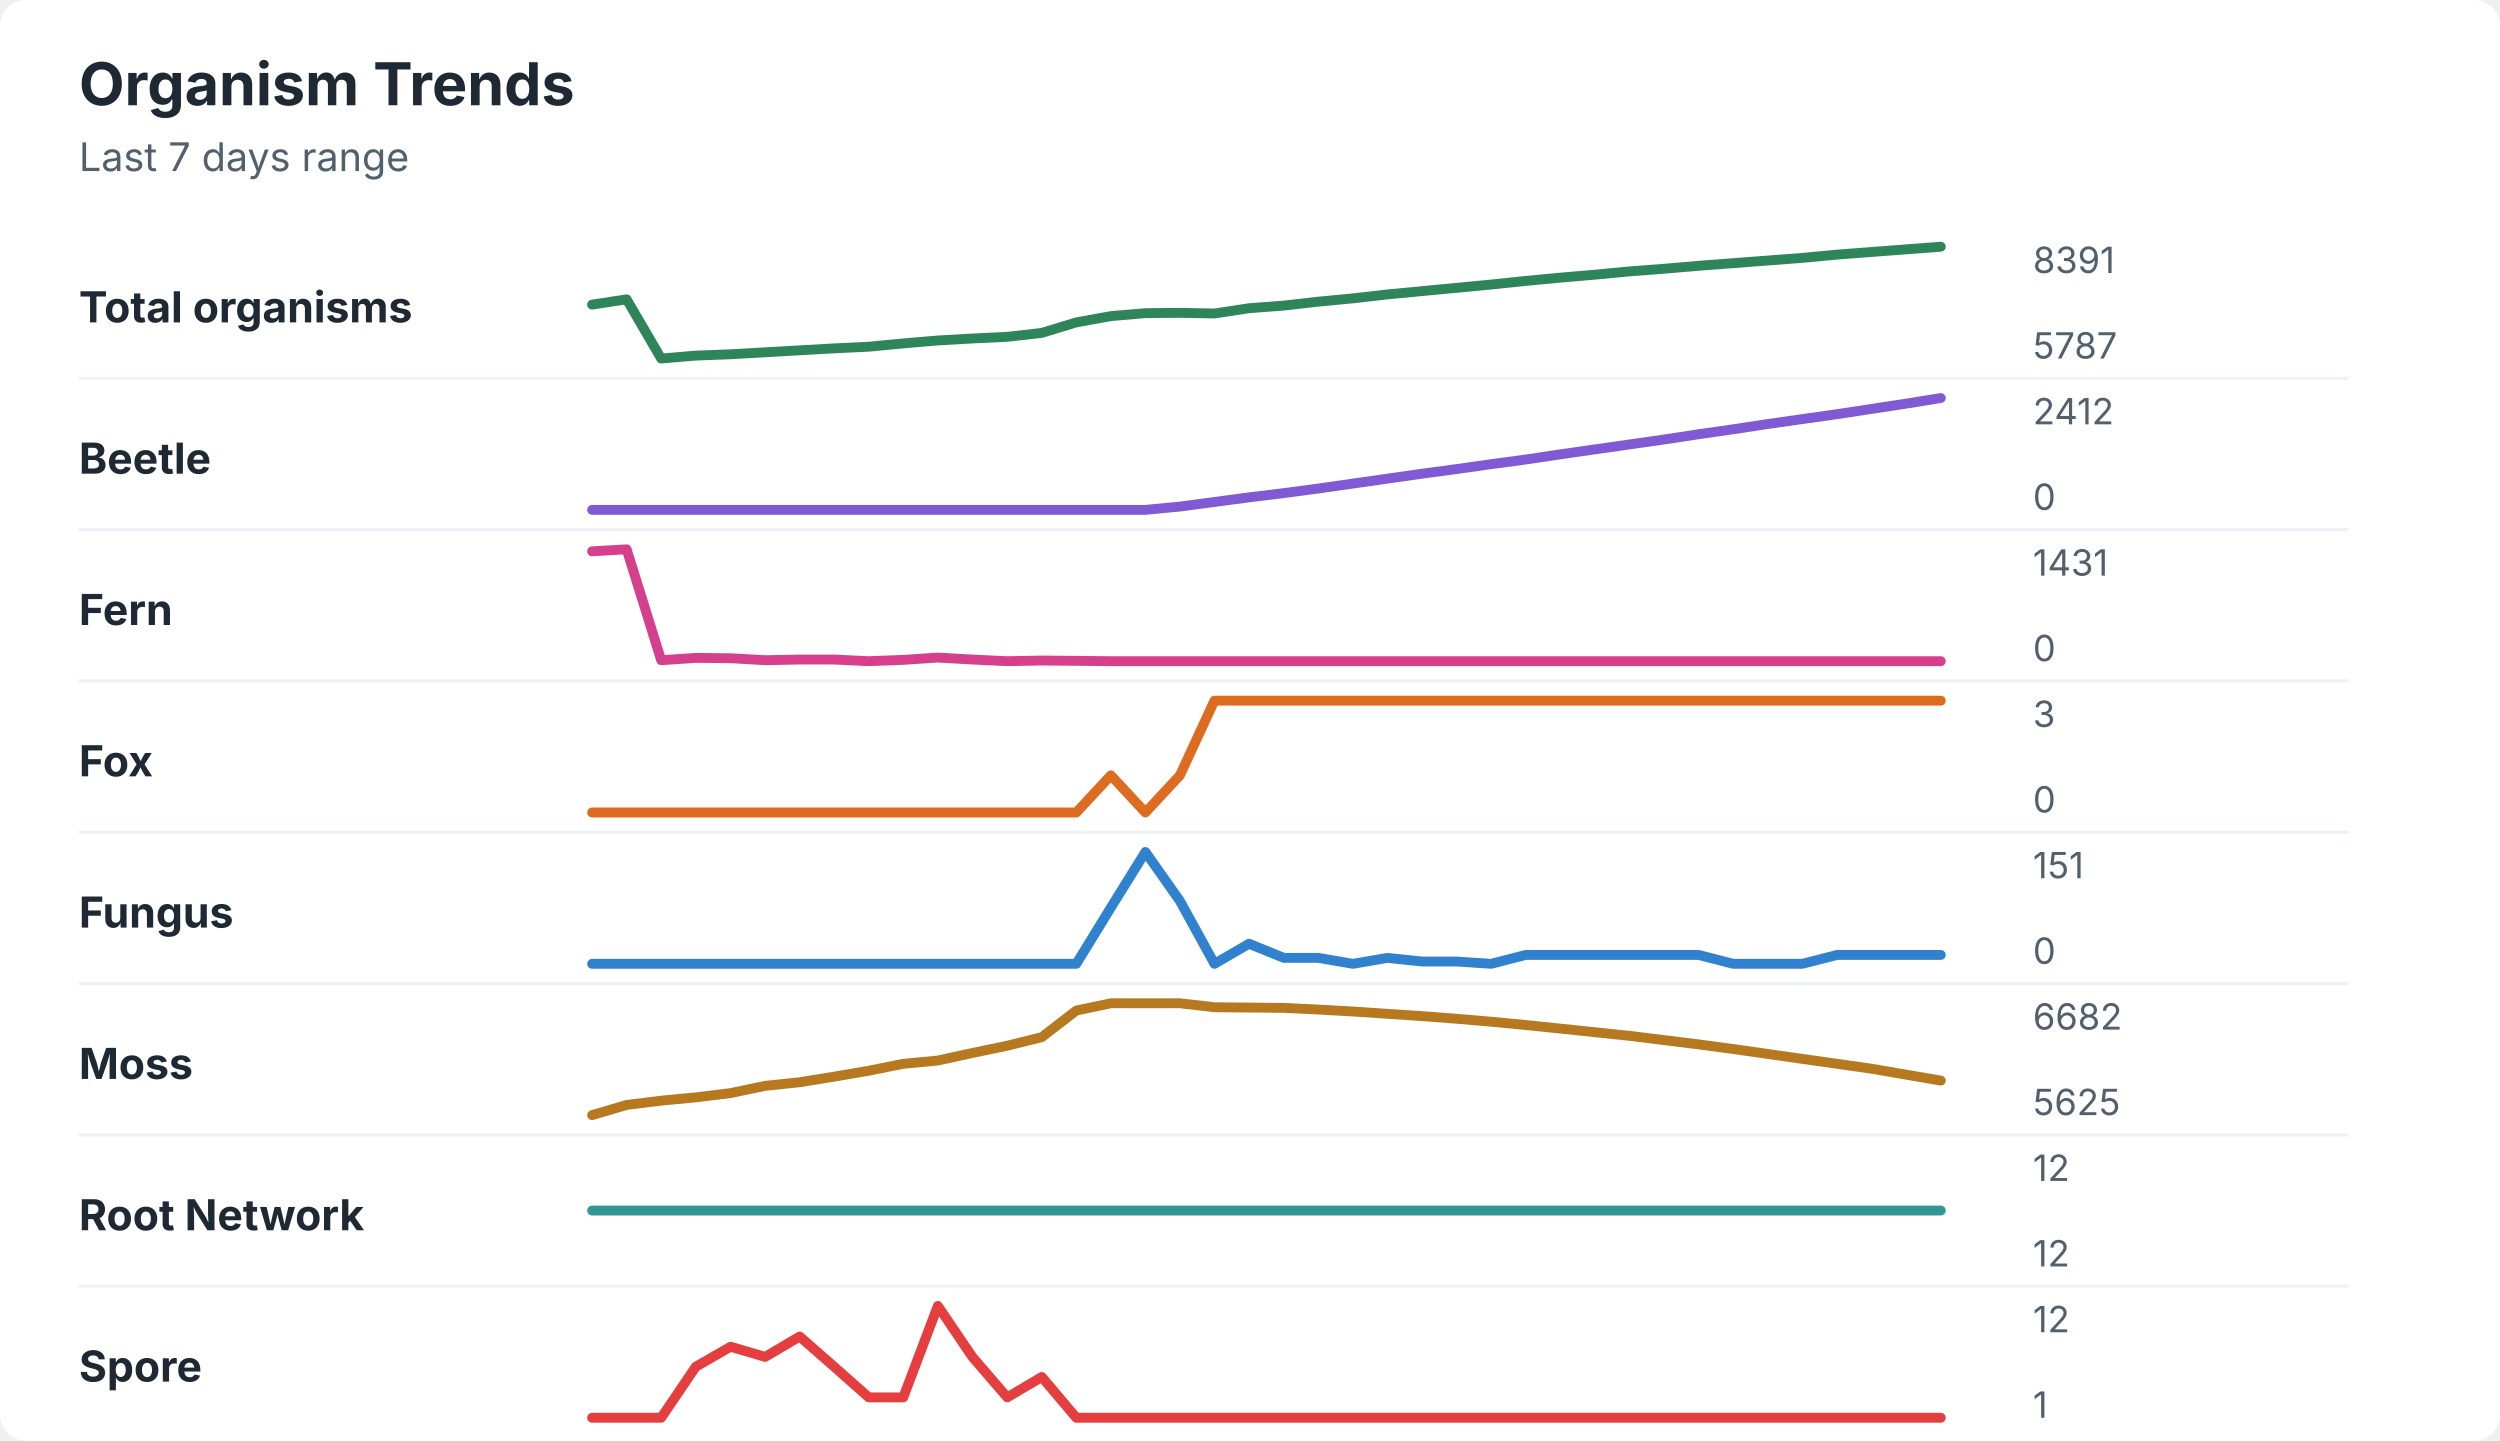
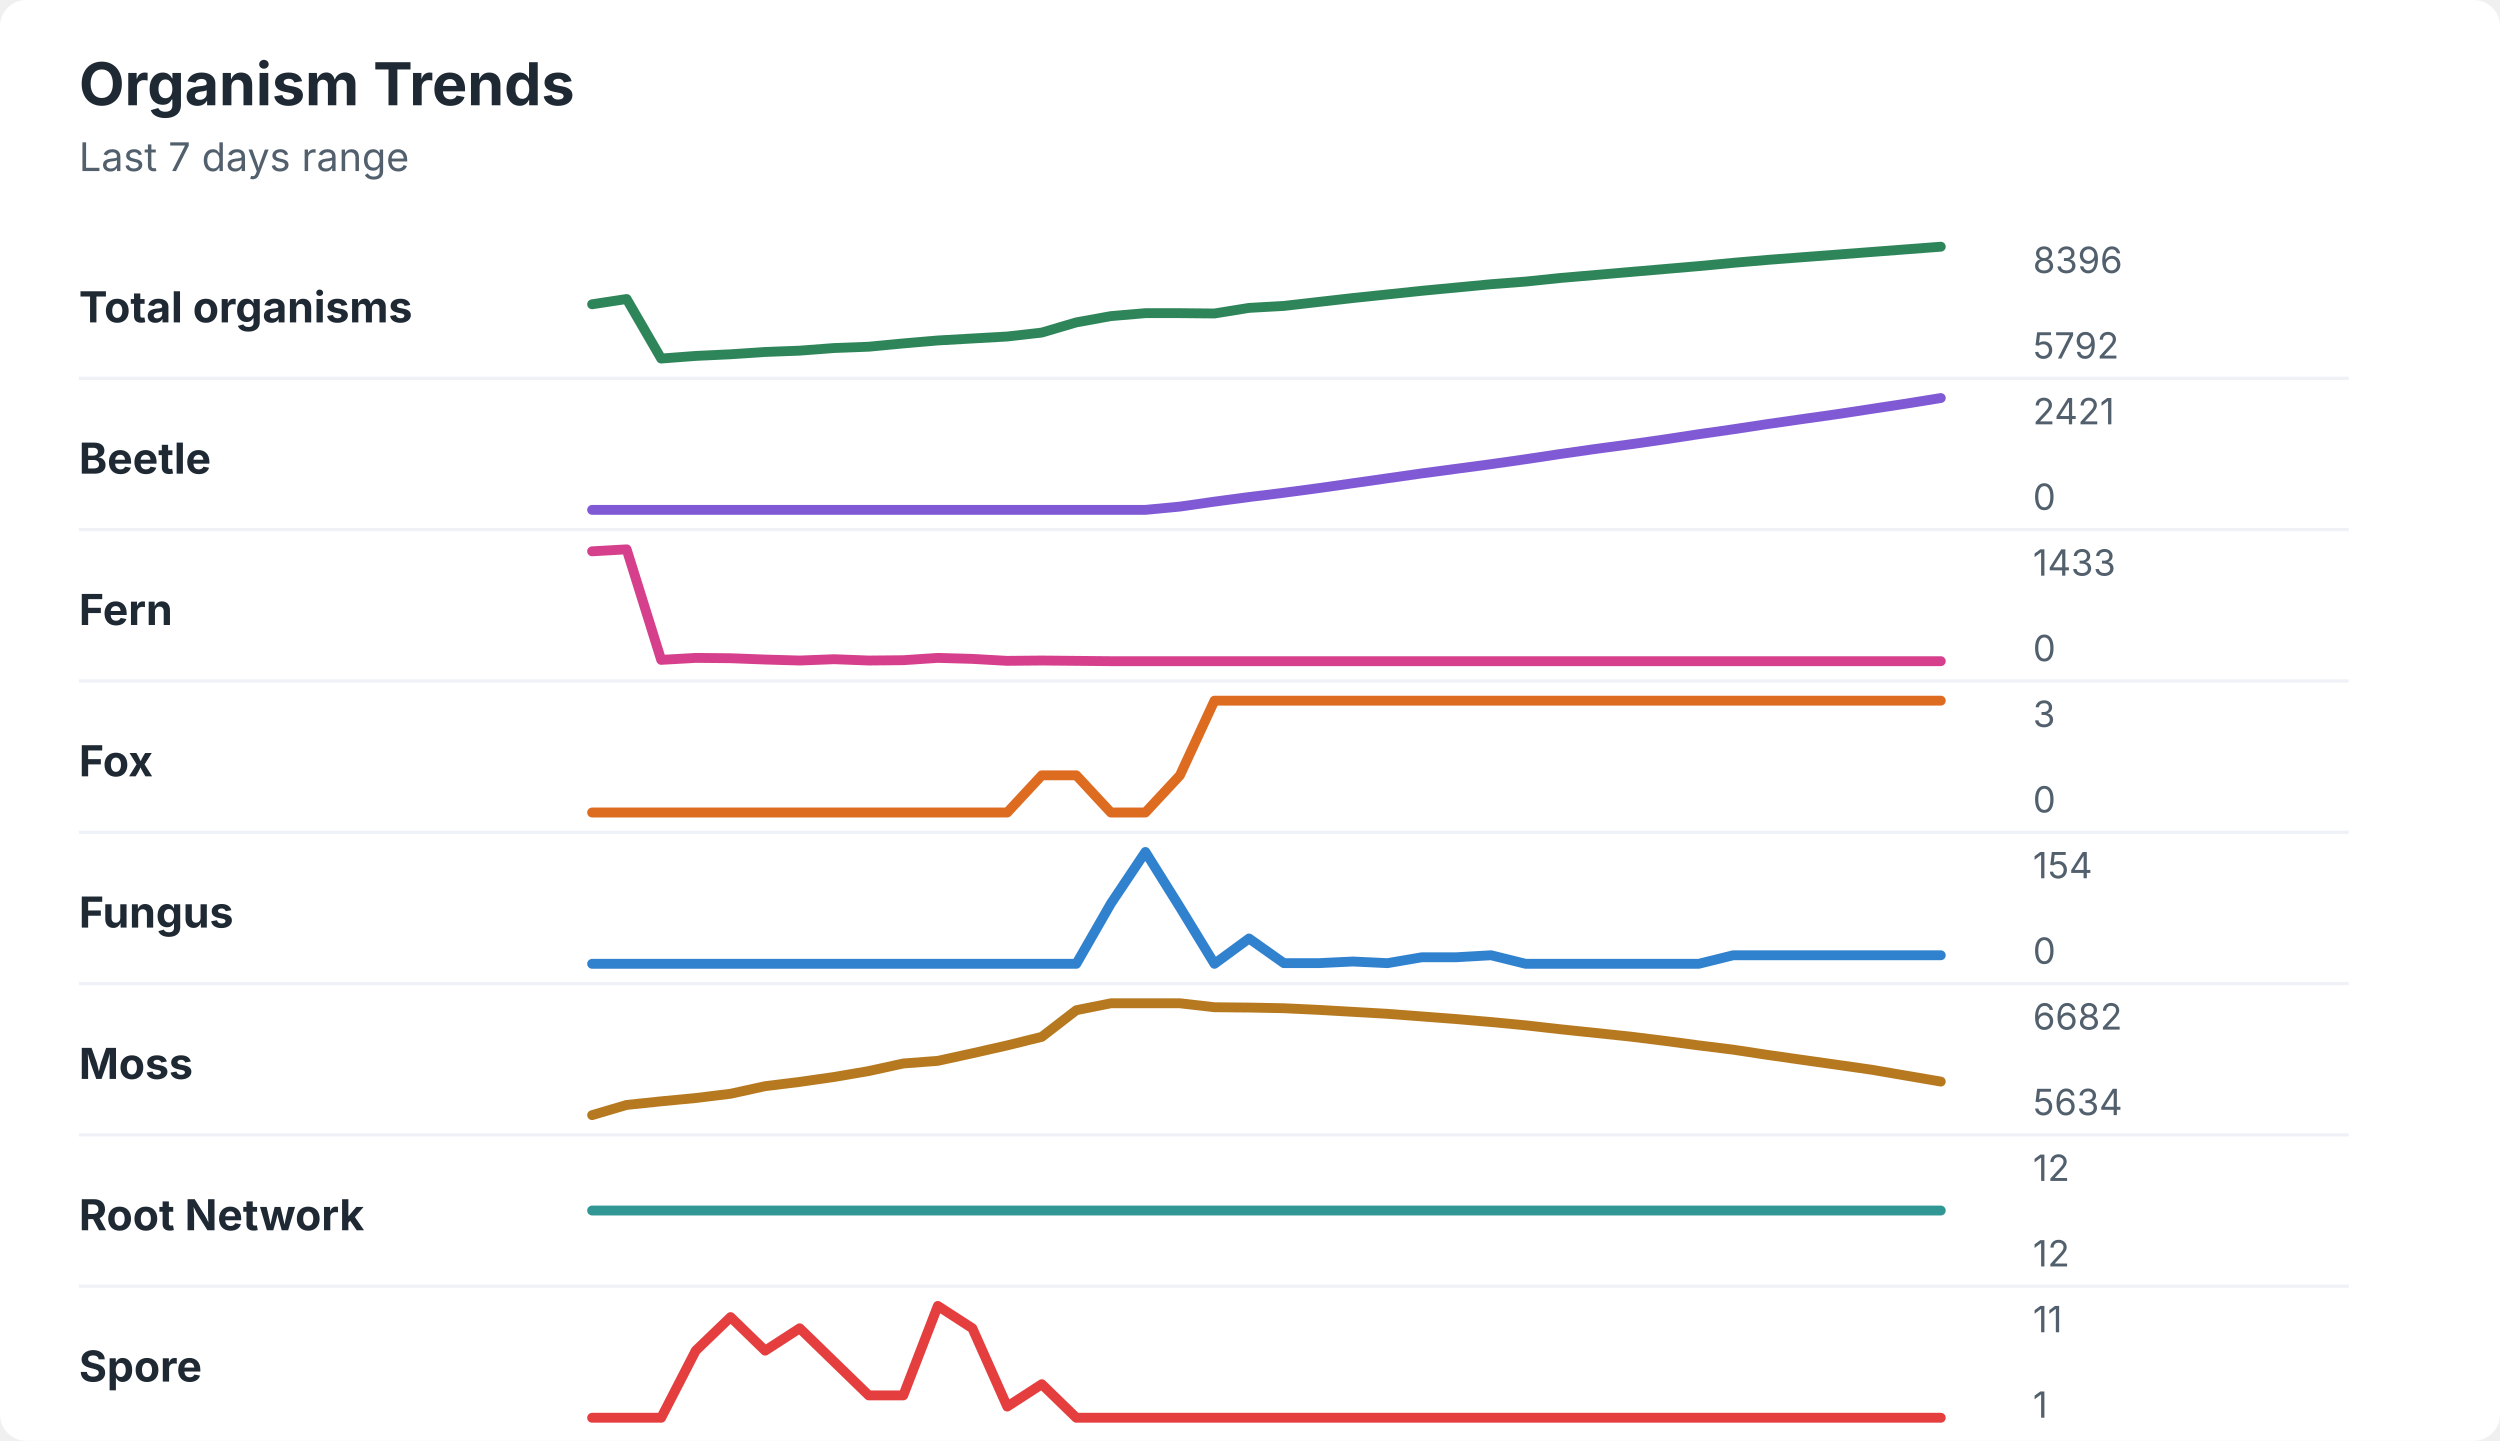
<svg xmlns="http://www.w3.org/2000/svg" width="760" height="438" viewBox="0 0 760 438" role="img" aria-labelledby="title desc">
  <rect width="760" height="438" rx="8" fill="#ffffff" />
  <style>
    text { font-family: -apple-system, BlinkMacSystemFont, "Segoe UI", sans-serif; }
    .title { font-size: 18px; font-weight: 700; fill: #1f2933; }
    .subtitle { font-size: 12px; fill: #52606d; }
    .label { font-size: 13px; font-weight: 650; fill: #1f2933; }
    .axis-value { font-size: 11px; fill: #52606d; }
    .separator { stroke: #eef2f7; stroke-width: 1; }
  </style>
  <text x="24" y="32" class="title">Organism Trends</text>
  <text x="24" y="52" class="subtitle">Last 7 days range</text>
  <text x="24" y="98" class="label">Total organisms</text>
-   <polyline points="180.0,92.6 190.5,91.0 201.0,109.0 211.5,108.1 222.1,107.7 232.6,107.1 243.1,106.5 253.6,105.9 264.1,105.4 274.6,104.4 285.1,103.5 295.6,102.9 306.2,102.4 316.7,101.2 327.2,98.0 337.7,96.1 348.2,95.2 358.7,95.1 369.2,95.3 379.7,93.7 390.3,92.9 400.8,91.7 411.3,90.7 421.8,89.5 432.3,88.5 442.8,87.5 453.3,86.5 463.8,85.4 474.4,84.4 484.9,83.5 495.4,82.5 505.9,81.7 516.4,80.8 526.9,80.0 537.4,79.2 547.9,78.4 558.5,77.4 569.0,76.6 579.5,75.8 590.0,75.0 " fill="none" stroke="#2f855a" stroke-width="3" stroke-linecap="round" stroke-linejoin="round" />
-   <text x="618" y="83" class="axis-value">8391</text>
-   <text x="618" y="109" class="axis-value">5787</text>
+   <polyline points="180.0,92.5 190.5,90.9 201.0,109.0 211.5,108.2 222.1,107.7 232.6,107.0 243.1,106.6 253.6,105.8 264.1,105.4 274.6,104.4 285.1,103.5 295.6,102.9 306.2,102.3 316.7,101.1 327.2,98.0 337.7,96.1 348.2,95.2 358.7,95.2 369.2,95.3 379.7,93.6 390.3,93.0 400.8,91.8 411.3,90.6 421.8,89.5 432.3,88.4 442.8,87.4 453.3,86.4 463.8,85.6 474.4,84.5 484.9,83.6 495.4,82.7 505.9,81.8 516.4,80.9 526.9,79.9 537.4,79.0 547.9,78.2 558.5,77.4 569.0,76.6 579.5,75.8 590.0,75.0 " fill="none" stroke="#2f855a" stroke-width="3" stroke-linecap="round" stroke-linejoin="round" />
+   <text x="618" y="83" class="axis-value">8396</text>
+   <text x="618" y="109" class="axis-value">5792</text>
  <line x1="24" y1="115.0" x2="714" y2="115.0" class="separator" />
  <text x="24" y="144" class="label">Beetle</text>
-   <polyline points="180.0,155.0 190.5,155.0 201.0,155.0 211.5,155.0 222.1,155.0 232.6,155.0 243.1,155.0 253.6,155.0 264.1,155.0 274.6,155.0 285.1,155.0 295.6,155.0 306.2,155.0 316.7,155.0 327.2,155.0 337.7,155.0 348.2,155.0 358.7,154.0 369.2,152.6 379.7,151.2 390.3,149.9 400.8,148.5 411.3,147.0 421.8,145.5 432.3,144.0 442.8,142.6 453.3,141.1 463.8,139.7 474.4,138.1 484.9,136.6 495.4,135.1 505.9,133.6 516.4,132.0 526.9,130.5 537.4,128.9 547.9,127.4 558.5,125.9 569.0,124.3 579.5,122.7 590.0,121.0 " fill="none" stroke="#805ad5" stroke-width="3" stroke-linecap="round" stroke-linejoin="round" />
-   <text x="618" y="129" class="axis-value">2412</text>
+   <polyline points="180.0,155.0 190.5,155.0 201.0,155.0 211.5,155.0 222.1,155.0 232.6,155.0 243.1,155.0 253.6,155.0 264.1,155.0 274.6,155.0 285.1,155.0 295.6,155.0 306.2,155.0 316.7,155.0 327.2,155.0 337.7,155.0 348.2,155.0 358.7,154.0 369.2,152.5 379.7,151.1 390.3,149.8 400.8,148.4 411.3,146.9 421.8,145.4 432.3,143.9 442.8,142.5 453.3,141.1 463.8,139.6 474.4,138.0 484.9,136.5 495.4,135.1 505.9,133.6 516.4,132.0 526.9,130.5 537.4,128.9 547.9,127.4 558.5,125.9 569.0,124.3 579.5,122.7 590.0,121.0 " fill="none" stroke="#805ad5" stroke-width="3" stroke-linecap="round" stroke-linejoin="round" />
+   <text x="618" y="129" class="axis-value">2421</text>
  <text x="618" y="155" class="axis-value">0</text>
  <line x1="24" y1="161.0" x2="714" y2="161.0" class="separator" />
  <text x="24" y="190" class="label">Fern</text>
-   <polyline points="180.0,167.6 190.5,167.0 201.0,200.7 211.5,200.0 222.1,200.1 232.6,200.7 243.1,200.5 253.6,200.5 264.1,201.0 274.6,200.6 285.1,199.9 295.6,200.5 306.2,201.0 316.7,200.8 327.2,200.9 337.7,201.0 348.2,201.0 358.7,201.0 369.2,201.0 379.7,201.0 390.3,201.0 400.8,201.0 411.3,201.0 421.8,201.0 432.3,201.0 442.8,201.0 453.3,201.0 463.8,201.0 474.4,201.0 484.9,201.0 495.4,201.0 505.9,201.0 516.4,201.0 526.9,201.0 537.4,201.0 547.9,201.0 558.5,201.0 569.0,201.0 579.5,201.0 590.0,201.0 " fill="none" stroke="#d53f8c" stroke-width="3" stroke-linecap="round" stroke-linejoin="round" />
-   <text x="618" y="175" class="axis-value">1431</text>
+   <polyline points="180.0,167.6 190.5,167.0 201.0,200.6 211.5,200.0 222.1,200.1 232.6,200.5 243.1,200.8 253.6,200.4 264.1,200.8 274.6,200.7 285.1,200.0 295.6,200.3 306.2,200.9 316.7,200.8 327.2,200.9 337.7,201.0 348.2,201.0 358.7,201.0 369.2,201.0 379.7,201.0 390.3,201.0 400.8,201.0 411.3,201.0 421.8,201.0 432.3,201.0 442.8,201.0 453.3,201.0 463.8,201.0 474.4,201.0 484.9,201.0 495.4,201.0 505.9,201.0 516.4,201.0 526.9,201.0 537.4,201.0 547.9,201.0 558.5,201.0 569.0,201.0 579.5,201.0 590.0,201.0 " fill="none" stroke="#d53f8c" stroke-width="3" stroke-linecap="round" stroke-linejoin="round" />
+   <text x="618" y="175" class="axis-value">1433</text>
  <text x="618" y="201" class="axis-value">0</text>
  <line x1="24" y1="207.0" x2="714" y2="207.0" class="separator" />
  <text x="24" y="236" class="label">Fox</text>
-   <polyline points="180.0,247.0 190.5,247.0 201.0,247.0 211.5,247.0 222.1,247.0 232.6,247.0 243.1,247.0 253.6,247.0 264.1,247.0 274.6,247.0 285.1,247.0 295.6,247.0 306.2,247.0 316.7,247.0 327.2,247.0 337.7,235.7 348.2,247.0 358.7,235.7 369.2,213.0 379.7,213.0 390.3,213.0 400.8,213.0 411.3,213.0 421.8,213.0 432.3,213.0 442.8,213.0 453.3,213.0 463.8,213.0 474.4,213.0 484.9,213.0 495.4,213.0 505.9,213.0 516.4,213.0 526.9,213.0 537.4,213.0 547.9,213.0 558.5,213.0 569.0,213.0 579.5,213.0 590.0,213.0 " fill="none" stroke="#dd6b20" stroke-width="3" stroke-linecap="round" stroke-linejoin="round" />
+   <polyline points="180.0,247.0 190.5,247.0 201.0,247.0 211.5,247.0 222.1,247.0 232.6,247.0 243.1,247.0 253.6,247.0 264.1,247.0 274.6,247.0 285.1,247.0 295.6,247.0 306.2,247.0 316.7,235.7 327.2,235.7 337.7,247.0 348.2,247.0 358.7,235.7 369.2,213.0 379.7,213.0 390.3,213.0 400.8,213.0 411.3,213.0 421.8,213.0 432.3,213.0 442.8,213.0 453.3,213.0 463.8,213.0 474.4,213.0 484.9,213.0 495.4,213.0 505.9,213.0 516.4,213.0 526.9,213.0 537.4,213.0 547.9,213.0 558.5,213.0 569.0,213.0 579.5,213.0 590.0,213.0 " fill="none" stroke="#dd6b20" stroke-width="3" stroke-linecap="round" stroke-linejoin="round" />
  <text x="618" y="221" class="axis-value">3</text>
  <text x="618" y="247" class="axis-value">0</text>
  <line x1="24" y1="253.0" x2="714" y2="253.0" class="separator" />
  <text x="24" y="282" class="label">Fungus</text>
-   <polyline points="180.0,293.0 190.5,293.0 201.0,293.0 211.5,293.0 222.1,293.0 232.6,293.0 243.1,293.0 253.6,293.0 264.1,293.0 274.6,293.0 285.1,293.0 295.6,293.0 306.2,293.0 316.7,293.0 327.2,293.0 337.7,275.9 348.2,259.0 358.7,273.9 369.2,293.0 379.7,286.9 390.3,291.2 400.8,291.2 411.3,293.0 421.8,291.2 432.3,292.3 442.8,292.3 453.3,293.0 463.8,290.3 474.4,290.3 484.9,290.3 495.4,290.3 505.9,290.3 516.4,290.3 526.9,293.0 537.4,293.0 547.9,293.0 558.5,290.3 569.0,290.3 579.5,290.3 590.0,290.3 " fill="none" stroke="#3182ce" stroke-width="3" stroke-linecap="round" stroke-linejoin="round" />
-   <text x="618" y="267" class="axis-value">151</text>
+   <polyline points="180.0,293.0 190.5,293.0 201.0,293.0 211.5,293.0 222.1,293.0 232.6,293.0 243.1,293.0 253.6,293.0 264.1,293.0 274.6,293.0 285.1,293.0 295.6,293.0 306.2,293.0 316.7,293.0 327.2,293.0 337.7,274.7 348.2,259.0 358.7,275.8 369.2,293.0 379.7,285.3 390.3,292.8 400.8,292.8 411.3,292.3 421.8,292.8 432.3,291.0 442.8,291.0 453.3,290.4 463.8,293.0 474.4,293.0 484.9,293.0 495.4,293.0 505.9,293.0 516.4,293.0 526.9,290.4 537.4,290.4 547.9,290.4 558.5,290.4 569.0,290.4 579.5,290.4 590.0,290.4 " fill="none" stroke="#3182ce" stroke-width="3" stroke-linecap="round" stroke-linejoin="round" />
+   <text x="618" y="267" class="axis-value">154</text>
  <text x="618" y="293" class="axis-value">0</text>
  <line x1="24" y1="299.0" x2="714" y2="299.0" class="separator" />
  <text x="24" y="328" class="label">Moss</text>
-   <polyline points="180.0,339.0 190.5,335.9 201.0,334.6 211.5,333.6 222.1,332.3 232.6,330.1 243.1,329.0 253.6,327.3 264.1,325.5 274.6,323.4 285.1,322.4 295.6,320.1 306.2,317.9 316.7,315.3 327.2,307.2 337.7,305.0 348.2,305.0 358.7,305.0 369.2,306.2 379.7,306.3 390.3,306.4 400.8,306.9 411.3,307.5 421.8,308.2 432.3,308.9 442.8,309.7 453.3,310.6 463.8,311.6 474.4,312.7 484.9,313.8 495.4,314.9 505.9,316.2 516.4,317.5 526.9,318.9 537.4,320.4 547.9,321.9 558.5,323.4 569.0,324.9 579.5,326.7 590.0,328.5 " fill="none" stroke="#b7791f" stroke-width="3" stroke-linecap="round" stroke-linejoin="round" />
+   <polyline points="180.0,339.0 190.5,335.9 201.0,334.8 211.5,333.8 222.1,332.5 232.6,330.2 243.1,328.9 253.6,327.4 264.1,325.6 274.6,323.3 285.1,322.5 295.6,320.2 306.2,317.8 316.7,315.2 327.2,307.1 337.7,305.0 348.2,305.0 358.7,305.0 369.2,306.2 379.7,306.3 390.3,306.5 400.8,307.0 411.3,307.6 421.8,308.2 432.3,309.0 442.8,309.8 453.3,310.7 463.8,311.7 474.4,312.9 484.9,314.0 495.4,315.1 505.9,316.4 516.4,317.8 526.9,319.1 537.4,320.7 547.9,322.2 558.5,323.7 569.0,325.2 579.5,327.0 590.0,328.8 " fill="none" stroke="#b7791f" stroke-width="3" stroke-linecap="round" stroke-linejoin="round" />
  <text x="618" y="313" class="axis-value">6682</text>
-   <text x="618" y="339" class="axis-value">5625</text>
+   <text x="618" y="339" class="axis-value">5634</text>
  <line x1="24" y1="345.0" x2="714" y2="345.0" class="separator" />
  <text x="24" y="374" class="label">Root Network</text>
  <polyline points="180.0,368.0 190.5,368.0 201.0,368.0 211.5,368.0 222.1,368.0 232.6,368.0 243.1,368.0 253.6,368.0 264.1,368.0 274.6,368.0 285.1,368.0 295.6,368.0 306.2,368.0 316.7,368.0 327.2,368.0 337.7,368.0 348.2,368.0 358.7,368.0 369.2,368.0 379.7,368.0 390.3,368.0 400.8,368.0 411.3,368.0 421.8,368.0 432.3,368.0 442.8,368.0 453.3,368.0 463.8,368.0 474.4,368.0 484.9,368.0 495.4,368.0 505.9,368.0 516.4,368.0 526.9,368.0 537.4,368.0 547.9,368.0 558.5,368.0 569.0,368.0 579.5,368.0 590.0,368.0 " fill="none" stroke="#319795" stroke-width="3" stroke-linecap="round" stroke-linejoin="round" />
  <text x="618" y="359" class="axis-value">12</text>
  <text x="618" y="385" class="axis-value">12</text>
  <line x1="24" y1="391.0" x2="714" y2="391.0" class="separator" />
  <text x="24" y="420" class="label">Spore</text>
-   <polyline points="180.0,431.0 190.5,431.0 201.0,431.0 211.5,415.5 222.1,409.4 232.6,412.5 243.1,406.3 253.6,415.5 264.1,424.8 274.6,424.8 285.1,397.0 295.6,412.5 306.2,424.8 316.7,418.6 327.2,431.0 337.7,431.0 348.2,431.0 358.7,431.0 369.2,431.0 379.7,431.0 390.3,431.0 400.8,431.0 411.3,431.0 421.8,431.0 432.3,431.0 442.8,431.0 453.3,431.0 463.8,431.0 474.4,431.0 484.9,431.0 495.4,431.0 505.9,431.0 516.4,431.0 526.9,431.0 537.4,431.0 547.9,431.0 558.5,431.0 569.0,431.0 579.5,431.0 590.0,431.0 " fill="none" stroke="#e53e3e" stroke-width="3" stroke-linecap="round" stroke-linejoin="round" />
-   <text x="618" y="405" class="axis-value">12</text>
+   <polyline points="180.0,431.0 190.5,431.0 201.0,431.0 211.5,410.6 222.1,400.4 232.6,410.6 243.1,403.8 253.6,414.0 264.1,424.2 274.6,424.2 285.1,397.0 295.6,403.8 306.2,427.6 316.7,420.8 327.2,431.0 337.7,431.0 348.2,431.0 358.7,431.0 369.2,431.0 379.7,431.0 390.3,431.0 400.8,431.0 411.3,431.0 421.8,431.0 432.3,431.0 442.8,431.0 453.3,431.0 463.8,431.0 474.4,431.0 484.9,431.0 495.4,431.0 505.9,431.0 516.4,431.0 526.9,431.0 537.4,431.0 547.9,431.0 558.5,431.0 569.0,431.0 579.5,431.0 590.0,431.0 " fill="none" stroke="#e53e3e" stroke-width="3" stroke-linecap="round" stroke-linejoin="round" />
+   <text x="618" y="405" class="axis-value">11</text>
  <text x="618" y="431" class="axis-value">1</text>
</svg>
